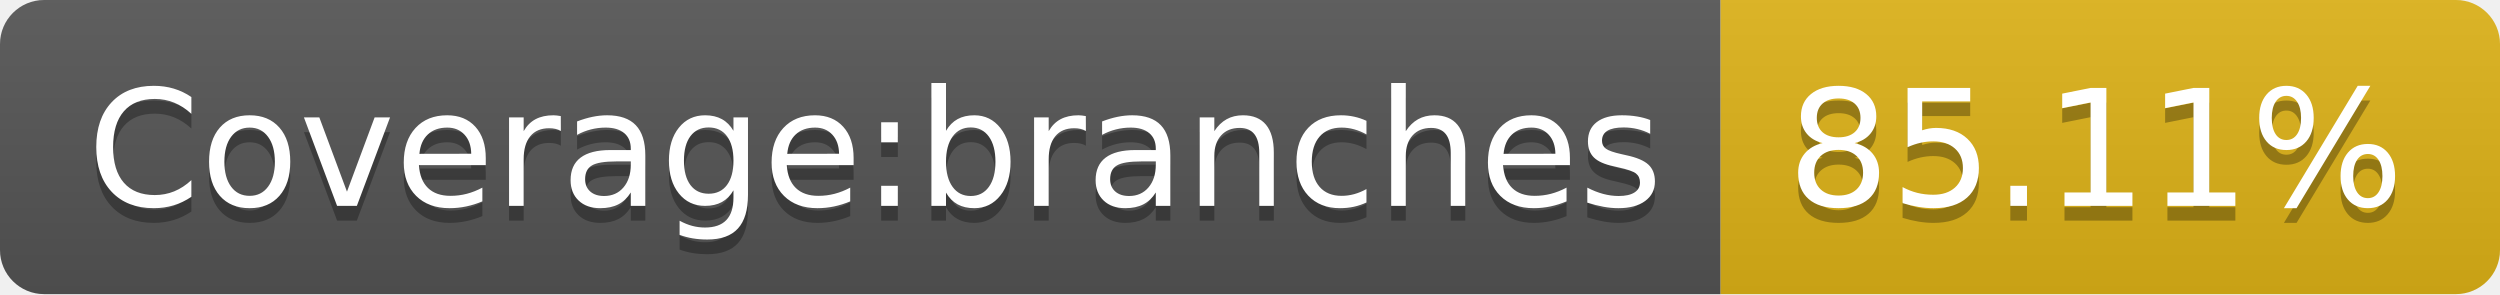
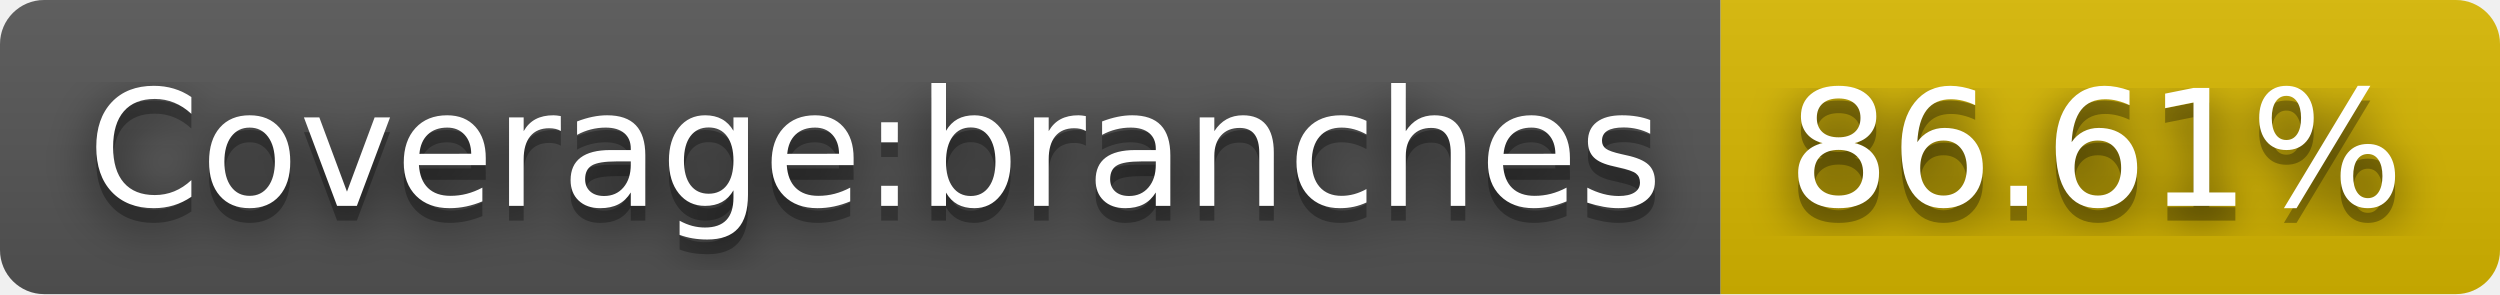
- <svg xmlns="http://www.w3.org/2000/svg" width="170" height="20" role="img" aria-label="Coverage:branches: 85.11%">
+ <svg xmlns="http://www.w3.org/2000/svg" width="170" height="20" role="img" aria-label="Coverage:branches: 86.61%">
+   <filter id="blur">
+     <feGaussianBlur stdDeviation="16" />
+   </filter>
  <linearGradient id="s" x2="0" y2="100%">
    <stop offset="0" stop-color="#bbb" stop-opacity=".1" />
    <stop offset="1" stop-opacity=".1" />
  </linearGradient>
  <clipPath id="r">
-     <rect width="170" height="20" rx="3" fill="#fff" />
+     <rect width="170" height="20" rx="3" />
  </clipPath>
  <g clip-path="url(#r)">
    <rect width="117" height="20" fill="#555" />
-     <rect x="117" width="53" height="20" fill="#dfb317" />
+     <rect x="117" width="53" height="20" fill="#d8b800" />
    <rect width="170" height="20" fill="url(#s)" />
  </g>
  <g fill="#fff" text-anchor="middle" font-family="Verdana,Geneva,DejaVu Sans,sans-serif" text-rendering="geometricPrecision" font-size="110">
-     <text aria-hidden="true" x="595" y="150" fill="#010101" fill-opacity=".3" transform="scale(.1)" textLength="1070">Coverage:branches</text>
-     <text x="595" y="140" transform="scale(.1)" fill="#fff" textLength="1070">Coverage:branches</text>
-     <text aria-hidden="true" x="1425" y="150" fill="#010101" fill-opacity=".3" transform="scale(.1)" textLength="430">85.11%</text>
-     <text x="1425" y="140" transform="scale(.1)" fill="#fff" textLength="430">85.11%</text>
+     <g transform="scale(.1)">
+       <g aria-hidden="true" fill="#010101">
+         <text x="595" y="150" fill-opacity=".8" filter="url(#blur)" textLength="1070">Coverage:branches</text>
+         <text x="595" y="150" fill-opacity=".3" textLength="1070">Coverage:branches</text>
+       </g>
+       <text x="595" y="140" textLength="1070">Coverage:branches</text>
+     </g>
+     <g transform="scale(.1)">
+       <g aria-hidden="true" fill="#010101">
+         <text x="1425" y="150" fill-opacity=".8" filter="url(#blur)" textLength="430">86.61%</text>
+         <text x="1425" y="150" fill-opacity=".3" textLength="430">86.61%</text>
+       </g>
+       <text x="1425" y="140" textLength="430">86.61%</text>
+     </g>
  </g>
</svg>
